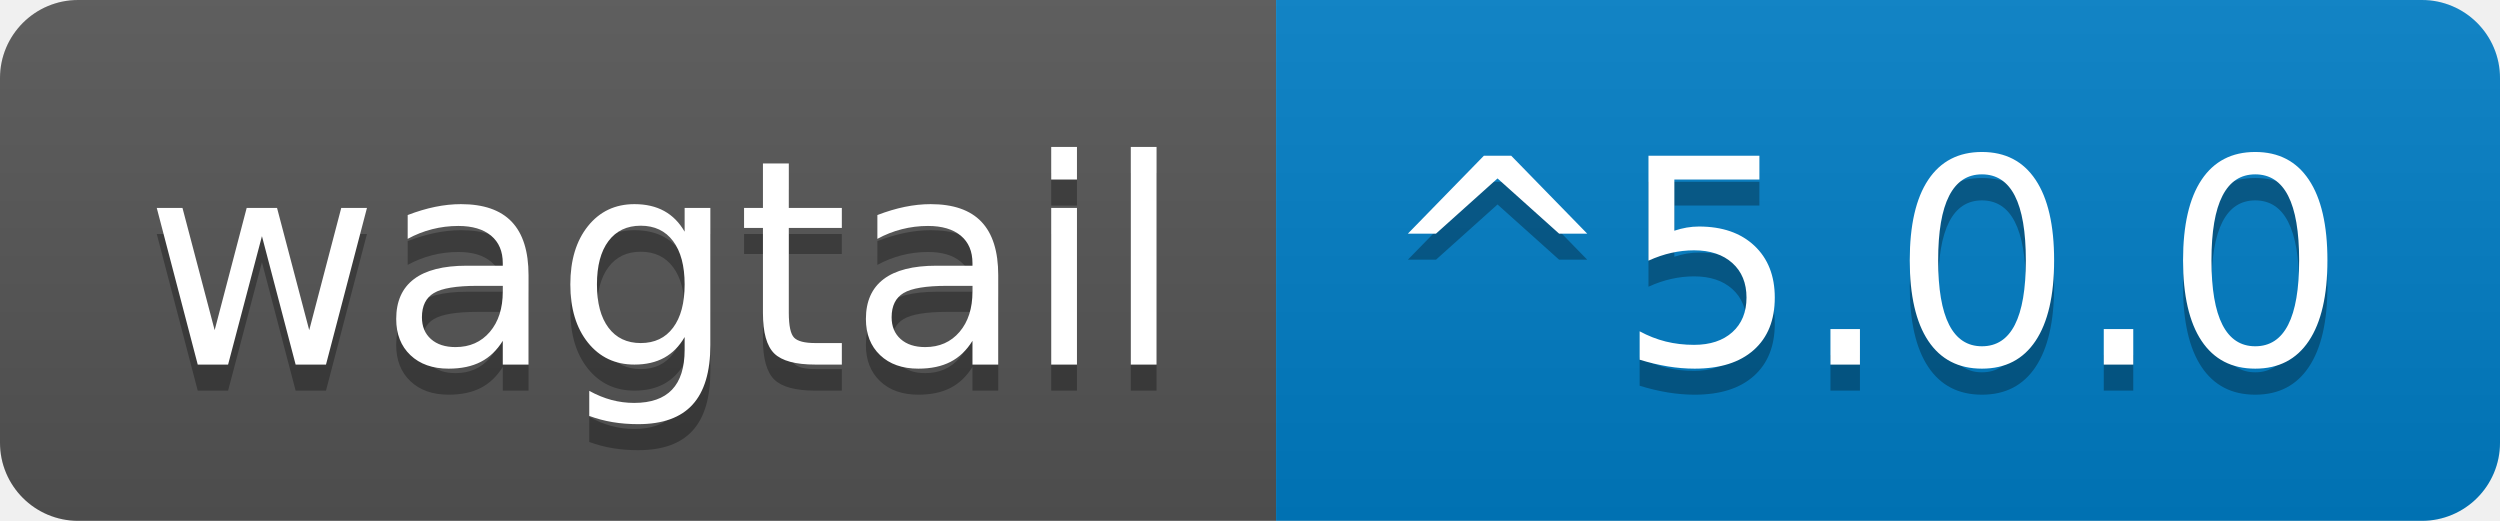
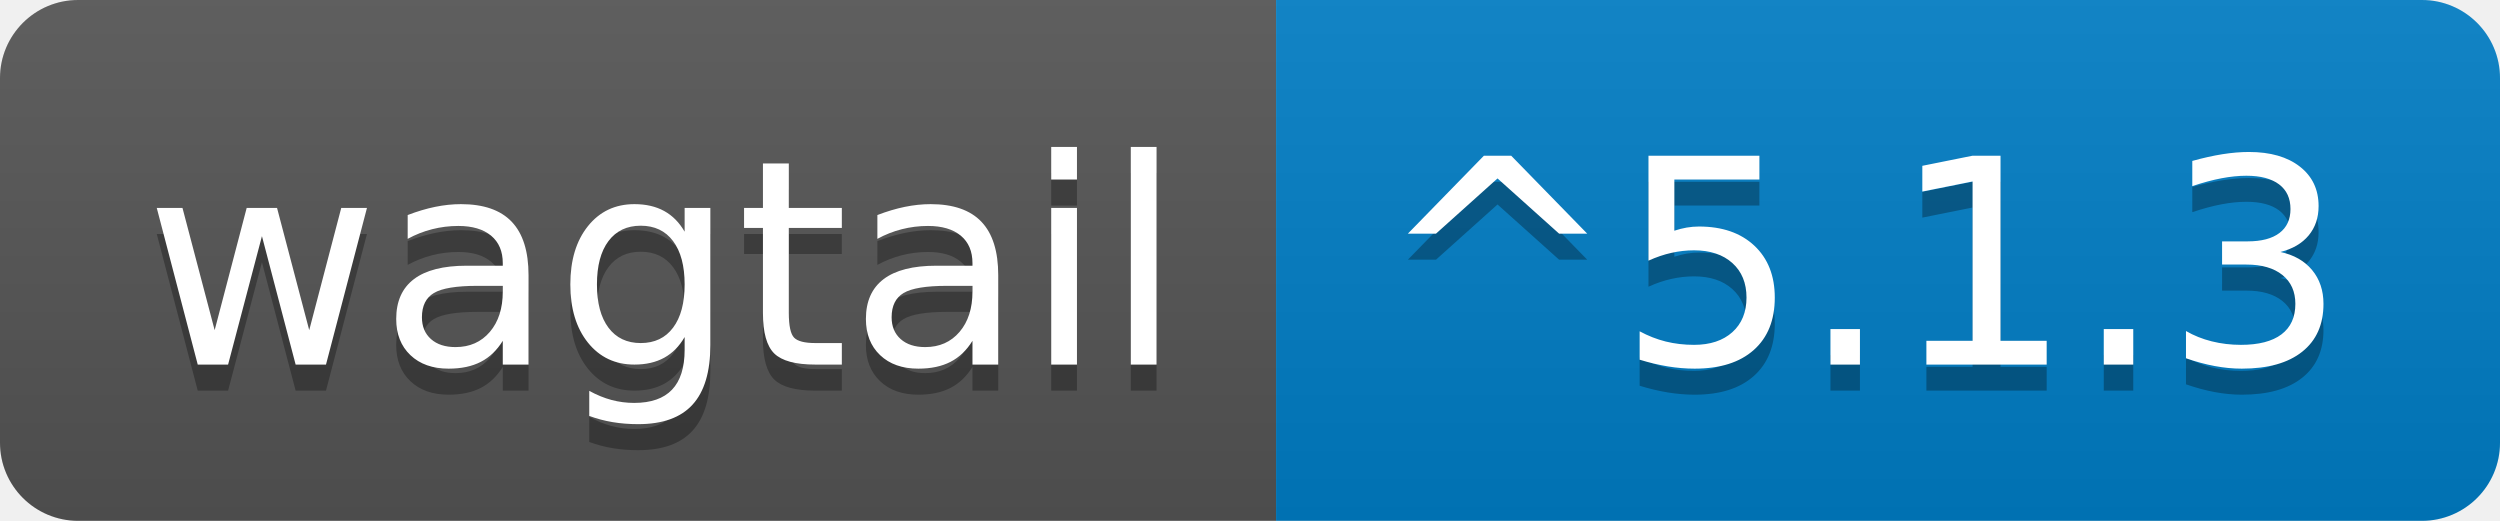
- <svg xmlns="http://www.w3.org/2000/svg" width="96" height="20" role="img" aria-label="wagtail: ^5.0.0">
+ <svg xmlns="http://www.w3.org/2000/svg" width="96" height="20" role="img" aria-label="wagtail: ^5.1.3">
  <linearGradient id="s" x2="0" y2="100%">
    <stop offset="0" stop-color="#bbb" stop-opacity=".1" />
    <stop offset="1" stop-opacity=".1" />
  </linearGradient>
  <clipPath id="r">
    <rect width="96" height="20" rx="3" fill="#fff" />
  </clipPath>
  <g clip-path="url(#r)">
    <rect width="49" height="20" fill="#555" />
    <rect x="49" width="47" height="20" fill="#007ec6" />
    <rect width="96" height="20" fill="url(#s)" />
  </g>
  <g fill="#fff" text-anchor="middle" font-family="Verdana,Geneva,DejaVu Sans,sans-serif" text-rendering="geometricPrecision" font-size="110">
    <text aria-hidden="true" x="255" y="150" fill="#010101" fill-opacity=".3" transform="scale(.1)" textLength="390">wagtail</text>
    <text x="255" y="140" transform="scale(.1)" fill="#fff" textLength="390">wagtail</text>
-     <text aria-hidden="true" x="715" y="150" fill="#010101" fill-opacity=".3" transform="scale(.1)" textLength="370">^5.0.0</text>
-     <text x="715" y="140" transform="scale(.1)" fill="#fff" textLength="370">^5.0.0</text>
+     <text aria-hidden="true" x="715" y="150" fill="#010101" fill-opacity=".3" transform="scale(.1)" textLength="370">^5.1.3</text>
+     <text x="715" y="140" transform="scale(.1)" fill="#fff" textLength="370">^5.1.3</text>
  </g>
</svg>
